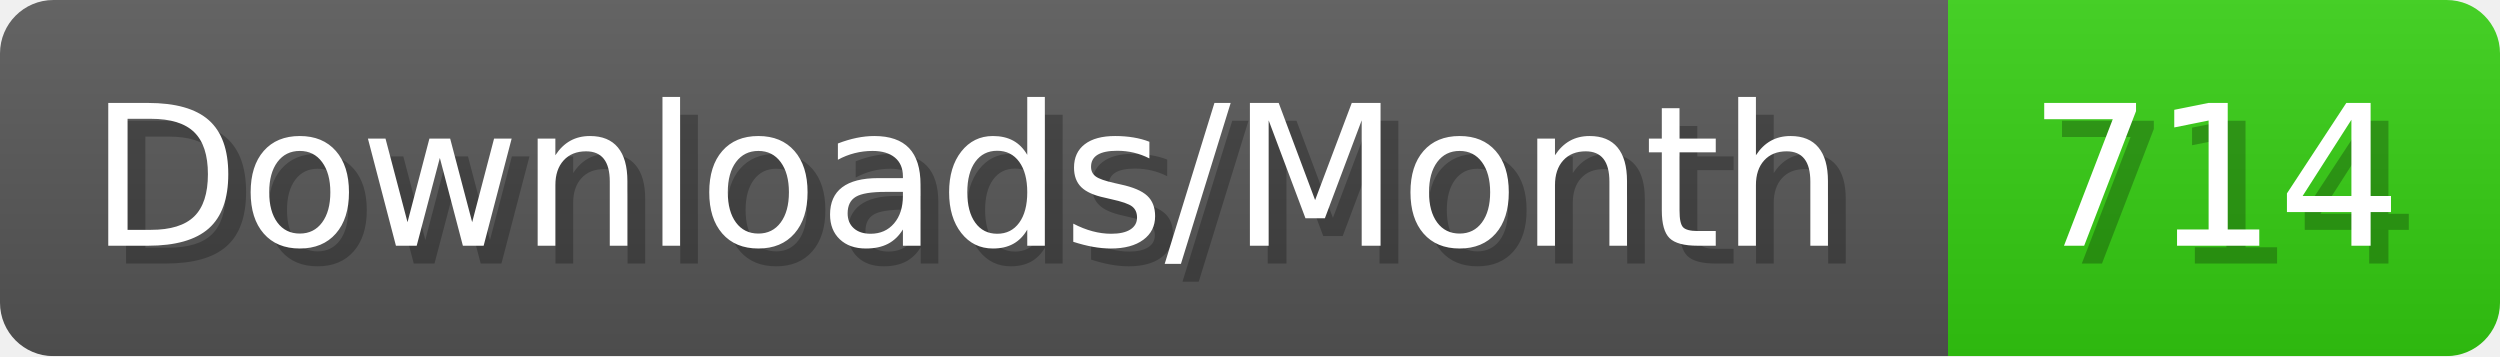
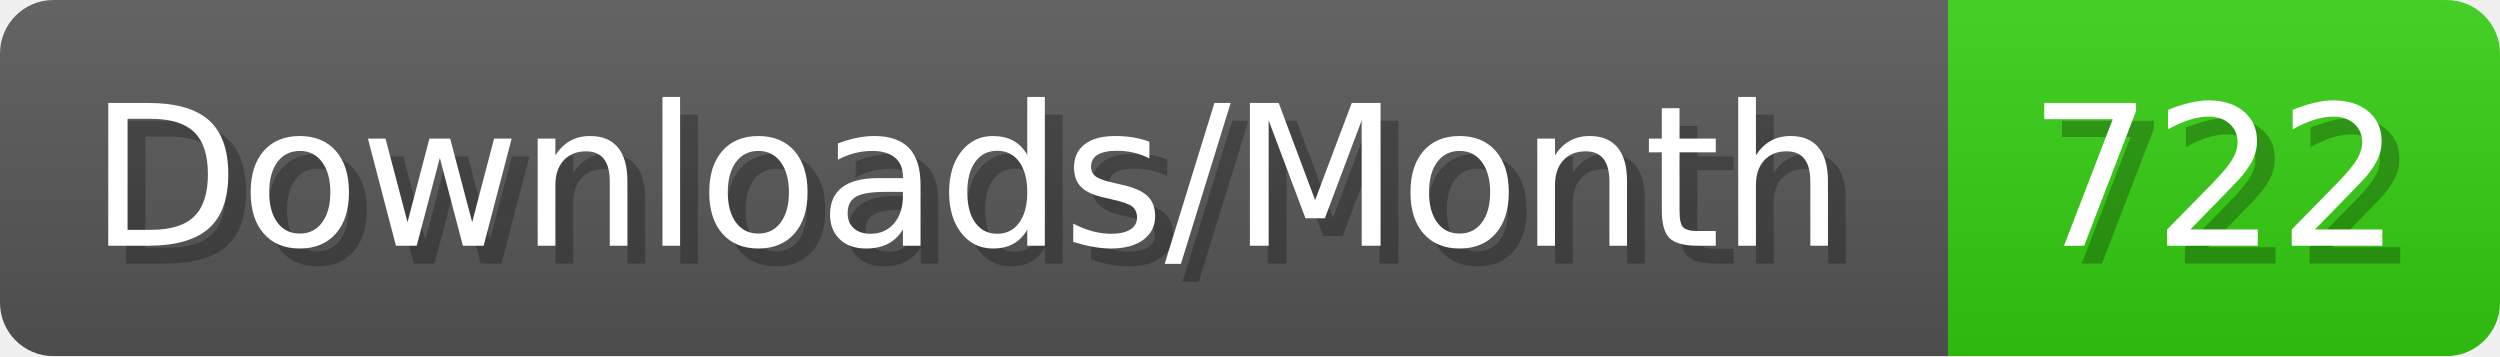
- <svg xmlns="http://www.w3.org/2000/svg" width="140.4" height="20" viewBox="0 0 1404 200" role="img" aria-label="Downloads/Month: 714">
+ <svg xmlns="http://www.w3.org/2000/svg" width="140.4" height="20" viewBox="0 0 1404 200" role="img" aria-label="Downloads/Month: 722">
  <linearGradient id="YlXUI" x2="0" y2="100%">
    <stop offset="0" stop-opacity=".1" stop-color="#EEE" />
    <stop offset="1" stop-opacity=".1" />
  </linearGradient>
  <mask id="JHhop">
    <rect width="1404" height="200" rx="30" fill="#FFF" />
  </mask>
  <g mask="url(#JHhop)">
    <rect width="1094" height="200" fill="#555" />
    <rect width="310" height="200" fill="#3C1" x="1094" />
    <rect width="1404" height="200" fill="url(#YlXUI)" />
  </g>
  <g aria-hidden="true" fill="#fff" text-anchor="start" font-family="Verdana,DejaVu Sans,sans-serif" font-size="110">
    <text x="60" y="148" textLength="994" fill="#000" opacity="0.25">Downloads/Month</text>
    <text x="50" y="138" textLength="994">Downloads/Month</text>
-     <text x="1149" y="148" textLength="210" fill="#000" opacity="0.25">714</text>
-     <text x="1139" y="138" textLength="210">714</text>
+     <text x="1149" y="148" textLength="210" fill="#000" opacity="0.25">722</text>
+     <text x="1139" y="138" textLength="210">722</text>
  </g>
</svg>
